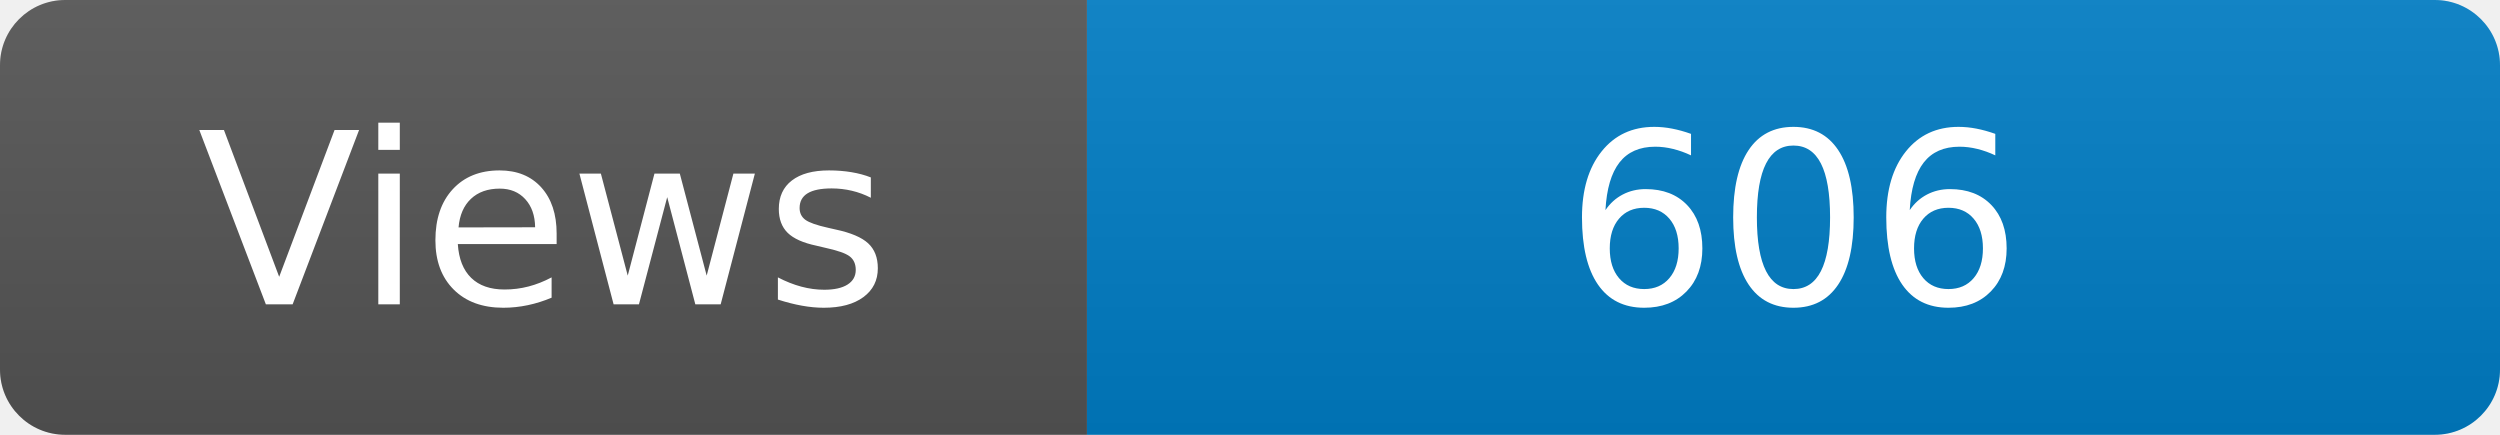
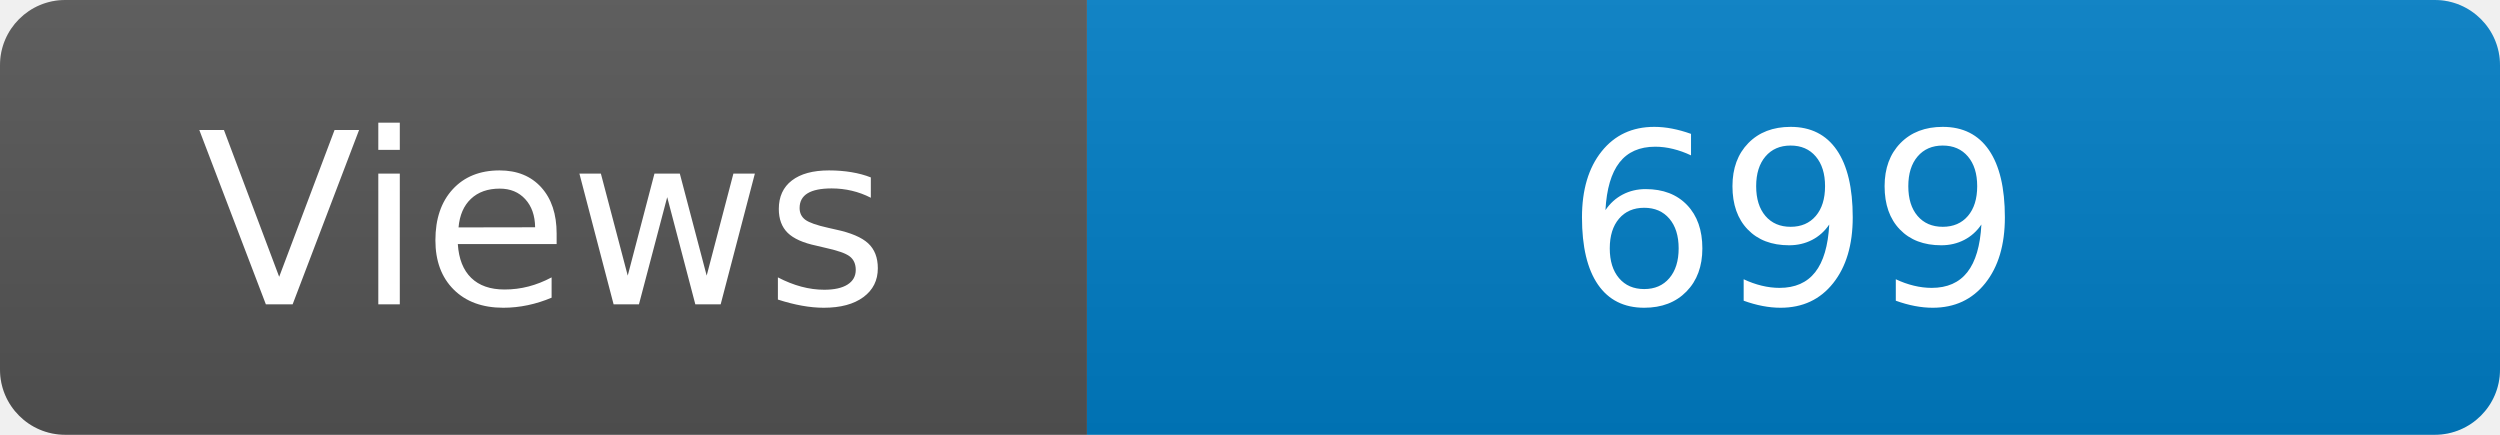
<svg xmlns="http://www.w3.org/2000/svg" width="115" height="20" role="img" aria-label="Maintained?: yes">
  <linearGradient id="s" x2="0" y2="100%">
    <stop offset="0" stop-color="#bbb" stop-opacity=".1" />
    <stop offset="1" stop-opacity=".1" />
  </linearGradient>
  <clipPath id="r">
    <rect width="115" height="20" rx="3" fill="#fff" />
  </clipPath>
  <g clip-path="url(#r)">
    <rect width="50" height="20" fill="#555" />
    <rect x="50" width="160" height="20" fill="#007ec6" />
    <rect width="115" height="20" fill="url(#s)" />
  </g>
  <g fill="#fff" text-anchor="middle" font-family="Verdana,Geneva,DejaVu Sans,sans-serif" font-size="110">
    <text x="250" y="140" transform="scale(.1)" fill="#fff">Views</text>
-     <text x="825" y="140" transform="scale(.1)" fill="#fff">606</text>
+     <text x="825" y="140" transform="scale(.1)" fill="#fff">699</text>
  </g>
</svg>
